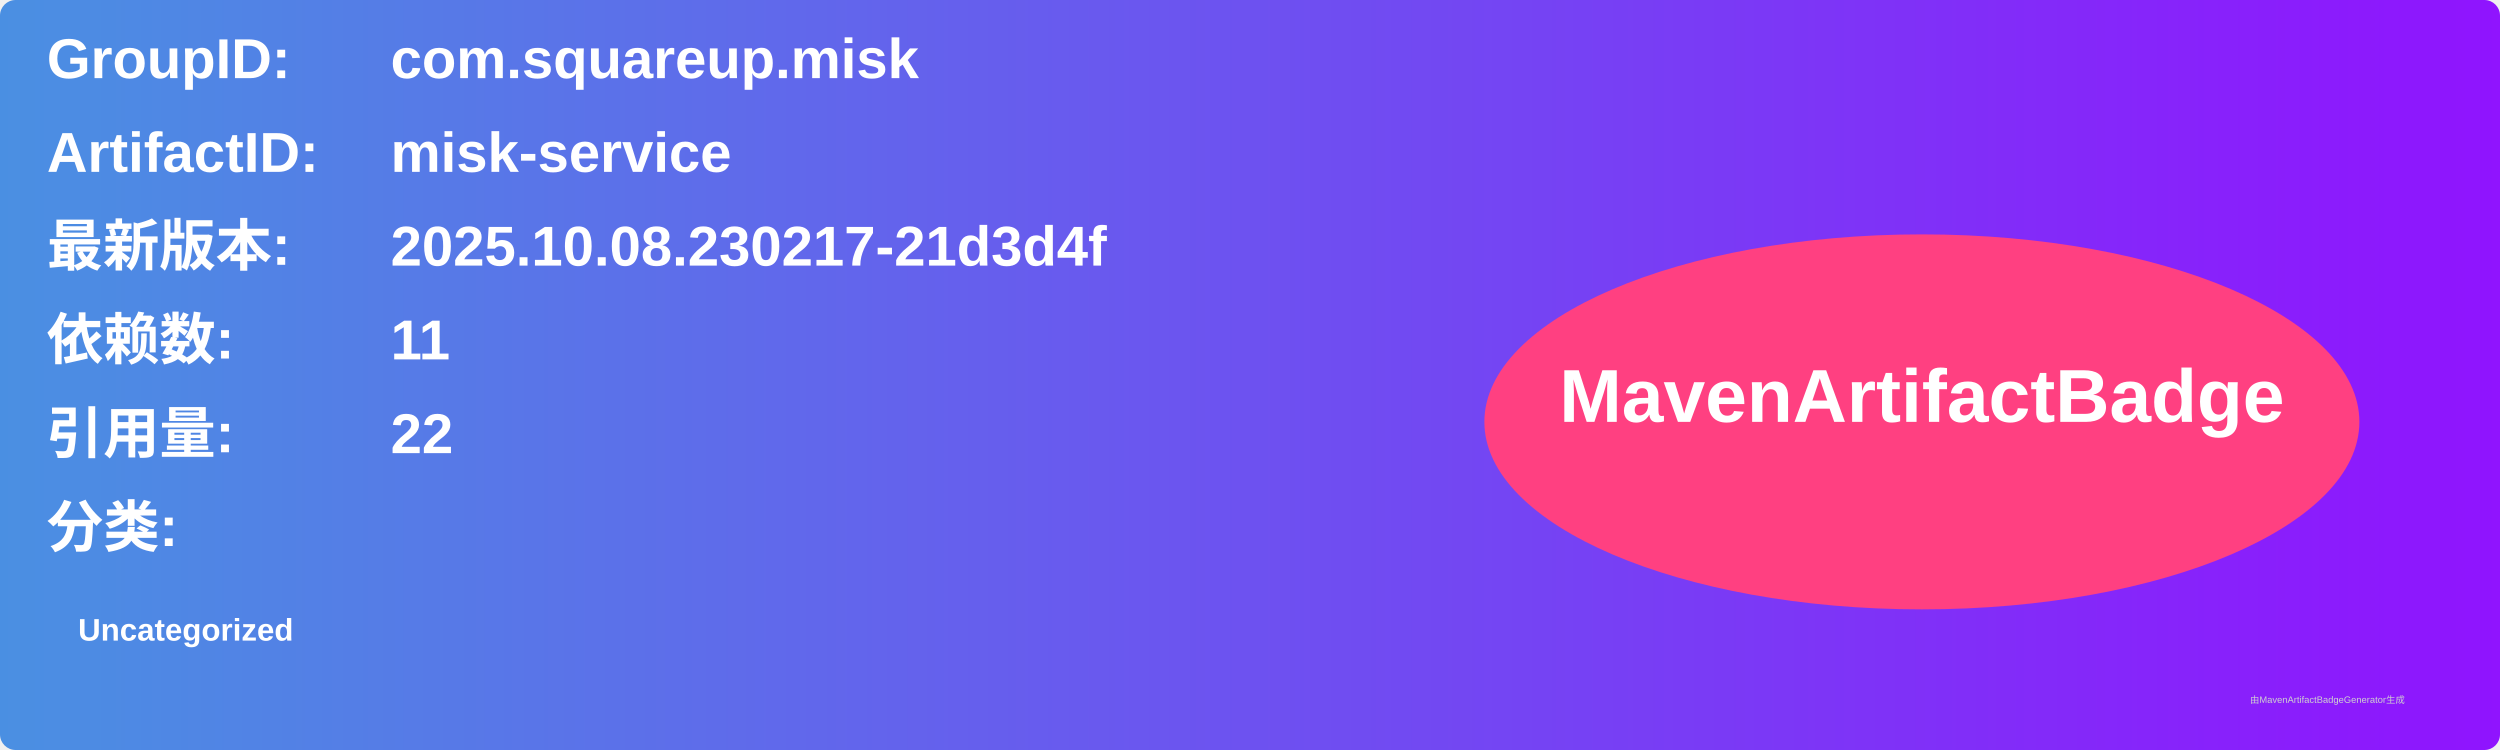
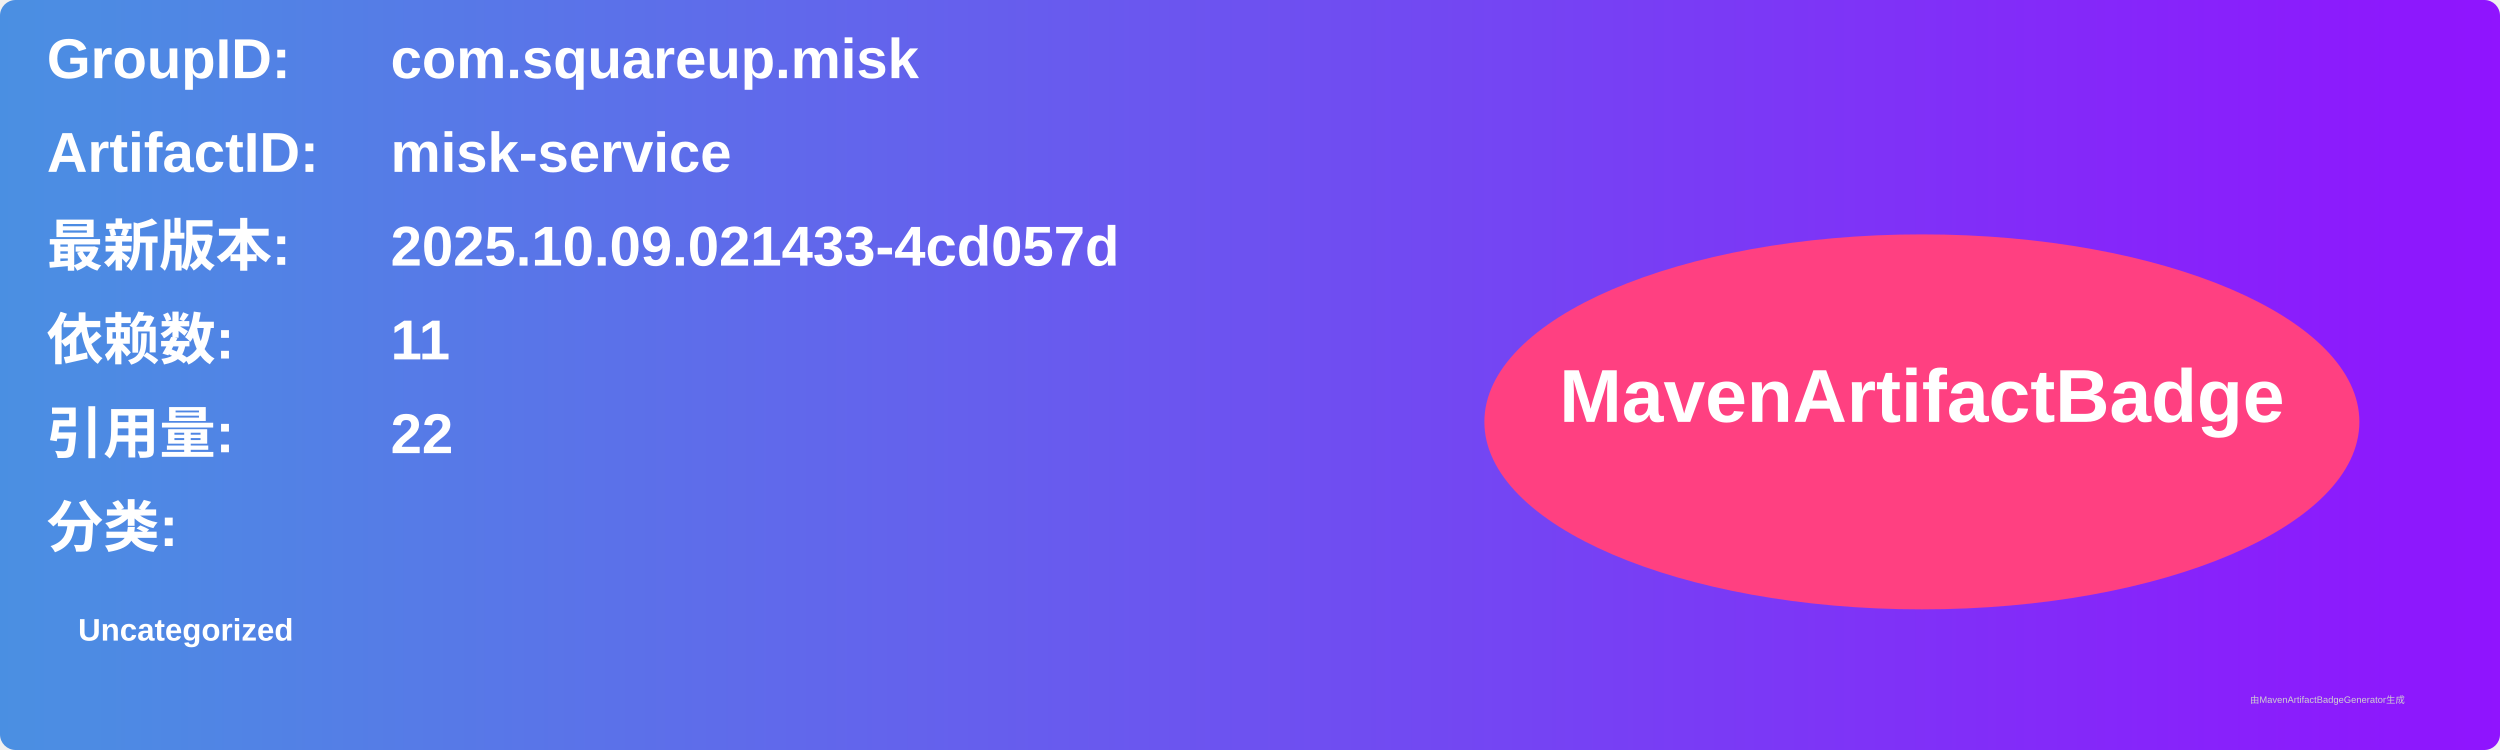
<svg xmlns="http://www.w3.org/2000/svg" width="800" height="240" viewBox="0 0 800 240">
  <linearGradient id="grad" x1="0%" y1="0%" x2="100%" y2="0%">
    <stop offset="0%" stop-color="#4a90e2" />
    <stop offset="100%" stop-color="#9013fe" />
  </linearGradient>
  <rect width="100%" height="100%" rx="5" ry="5" fill="url(#grad)" />
  <g transform="translate(15, 15)">
    <text x="0" y="10" font-family="Arial" font-size="18" fill="white" font-weight="bold" width="260">GroupID:</text>
    <text x="110" y="10" font-family="Arial" font-size="18" fill="white" font-weight="bold" width="460">com.squareup.misk</text>
    <text x="0" y="40" font-family="Arial" font-size="18" fill="white" font-weight="bold" width="260">ArtifactID:</text>
    <text x="110" y="40" font-family="Arial" font-size="18" fill="white" font-weight="bold" width="460">misk-service</text>
    <text x="0" y="70" font-family="Arial" font-size="18" fill="white" font-weight="bold">最新版本:</text>
    <text x="110" y="70" font-family="Arial" font-size="18" fill="white" font-weight="bold">
-       <tspan font-weight="bold">2025.10.08.230217-21d3d4f</tspan>
+       <tspan font-weight="bold">2025.10.09.021433-4cd057d</tspan>
    </text>
    <text x="0" y="100" font-family="Arial" font-size="18" fill="white" font-weight="bold">依赖数: </text>
    <text x="110" y="100" font-family="Arial" font-size="18" fill="white">
      <tspan font-weight="bold">11</tspan>
    </text>
    <text x="0" y="130" font-family="Arial" font-size="18" fill="white" font-weight="bold">引用量: </text>
    <text x="110" y="130" font-family="Arial" font-size="18" fill="white">
      <tspan font-weight="bold">22</tspan>
    </text>
    <text x="0" y="160" font-family="Arial" font-size="18" fill="white" font-weight="bold">分类:</text>
    <text x="10" y="190" font-family="Arial" font-size="10" fill="white">
      <tspan font-weight="bold">Uncategorized</tspan>
    </text>
    <ellipse cx="600" cy="120" rx="140" ry="60" fill="#ff4081" />
    <text x="600" y="120" text-anchor="middle" font-family="Arial" font-size="24" fill="white" font-weight="bold">MavenArtifactBadge</text>
  </g>
  <text x="720" y="225" font-family="Arial" font-size="3" fill="#d0d0d0">由MavenArtifactBadgeGenerator生成</text>
</svg>
